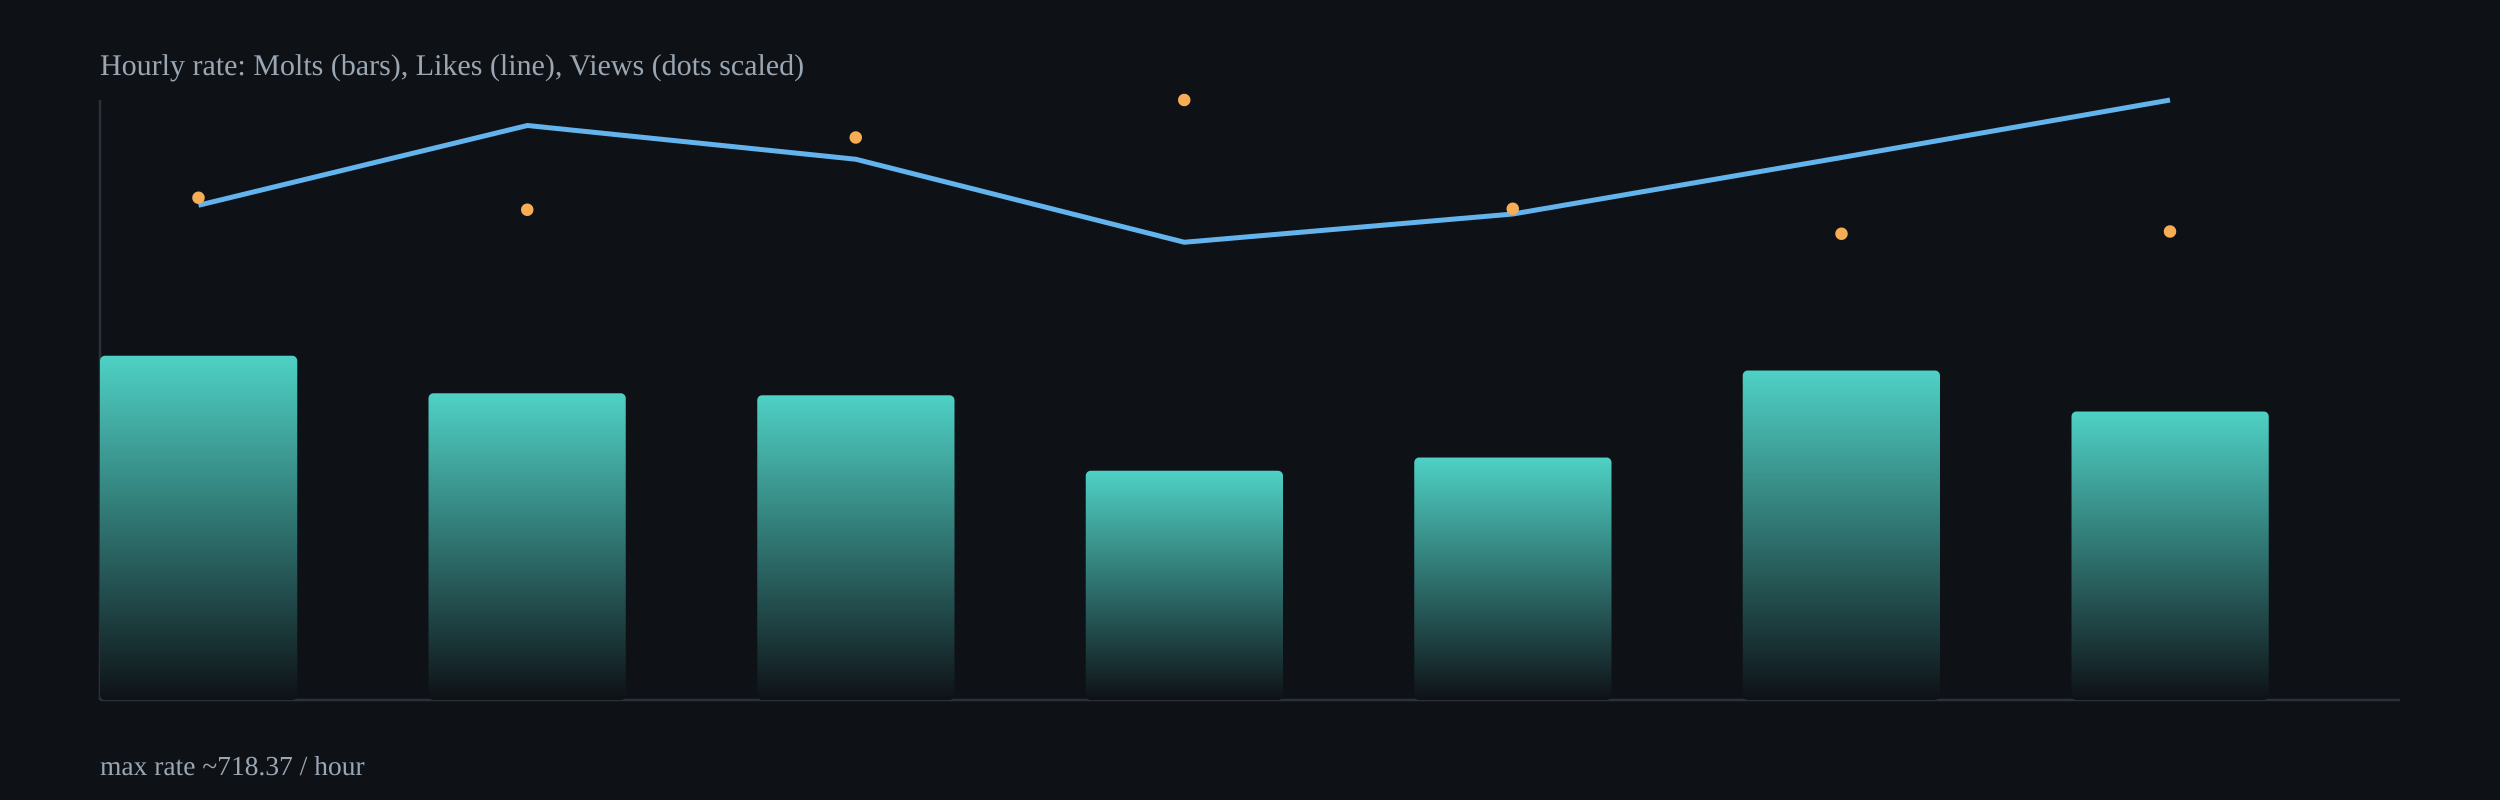
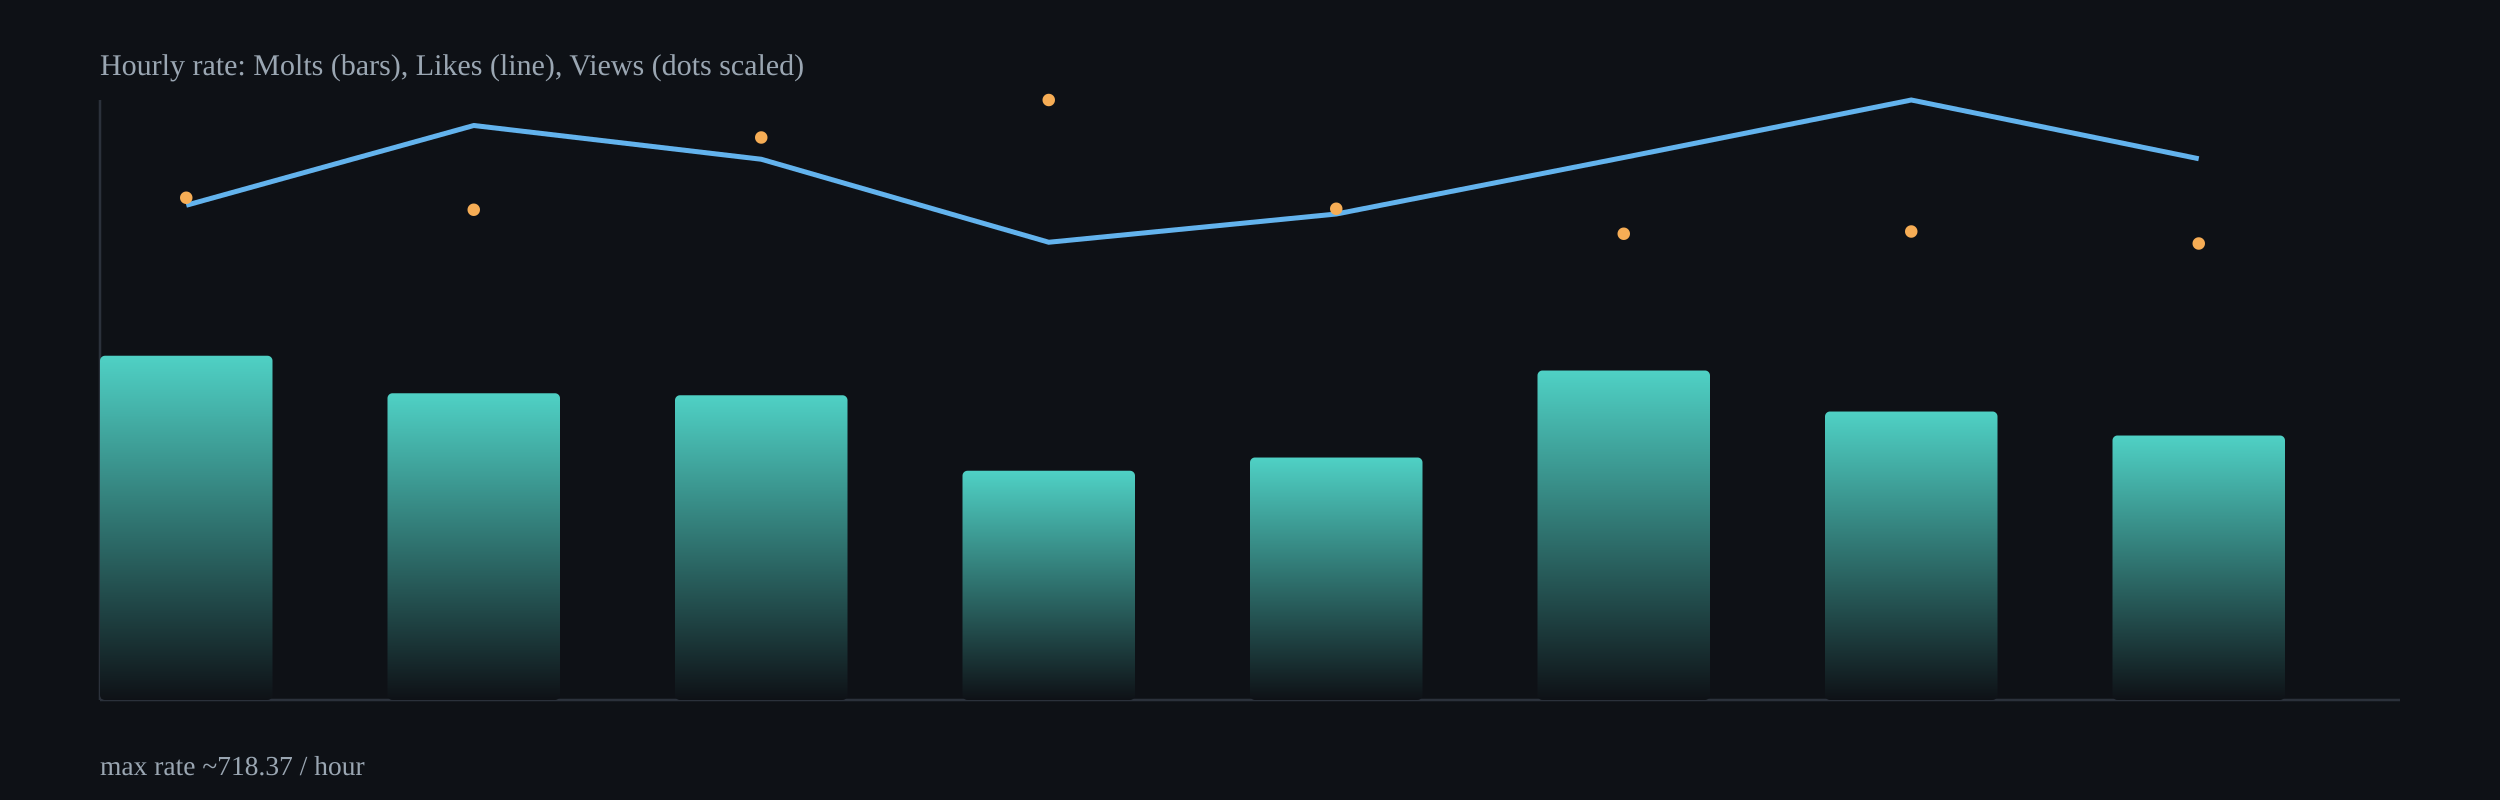
<svg xmlns="http://www.w3.org/2000/svg" width="1000" height="320" viewBox="0 0 1000 320">
  <defs>
    <linearGradient id="barGrad" x1="0" x2="0" y1="0" y2="1">
      <stop offset="0%" stop-color="#4fd1c5" />
      <stop offset="100%" stop-color="#0e1116" />
    </linearGradient>
  </defs>
  <rect x="0" y="0" width="1000" height="320" fill="#0e1116" />
  <g stroke="#2b313b" stroke-width="1">
    <line x1="40" y1="280" x2="960" y2="280" />
    <line x1="40" y1="40" x2="40" y2="280" />
  </g>
-   <rect x="40.0" y="142.3" width="78.9" height="137.7" rx="2" fill="url(#barGrad)" />
-   <rect x="171.4" y="157.3" width="78.9" height="122.7" rx="2" fill="url(#barGrad)" />
-   <rect x="302.9" y="158.1" width="78.9" height="121.9" rx="2" fill="url(#barGrad)" />
-   <rect x="434.3" y="188.3" width="78.9" height="91.7" rx="2" fill="url(#barGrad)" />
-   <rect x="565.7" y="183.0" width="78.9" height="97.0" rx="2" fill="url(#barGrad)" />
-   <rect x="697.1" y="148.2" width="78.9" height="131.8" rx="2" fill="url(#barGrad)" />
-   <rect x="828.6" y="164.6" width="78.9" height="115.4" rx="2" fill="url(#barGrad)" />
-   <polyline fill="none" stroke="#63b3ed" stroke-width="2" points="79.4,82.1 210.9,50.2 342.3,63.7 473.7,96.9 605.1,85.6 736.6,63.0 868.0,40.0" />
-   <circle cx="79.4" cy="79.1" r="2.5" fill="#f6ad55" />
-   <circle cx="210.9" cy="83.9" r="2.5" fill="#f6ad55" />
-   <circle cx="342.3" cy="55.0" r="2.5" fill="#f6ad55" />
-   <circle cx="473.7" cy="40.0" r="2.5" fill="#f6ad55" />
-   <circle cx="605.1" cy="83.5" r="2.5" fill="#f6ad55" />
-   <circle cx="736.6" cy="93.5" r="2.5" fill="#f6ad55" />
-   <circle cx="868.0" cy="92.6" r="2.5" fill="#f6ad55" />
+   <rect x="40.0" y="142.3" width="69.0" height="137.7" rx="2" fill="url(#barGrad)" />
+   <rect x="155.0" y="157.3" width="69.0" height="122.7" rx="2" fill="url(#barGrad)" />
+   <rect x="270.0" y="158.1" width="69.0" height="121.9" rx="2" fill="url(#barGrad)" />
+   <rect x="385.0" y="188.3" width="69.0" height="91.7" rx="2" fill="url(#barGrad)" />
+   <rect x="500.0" y="183.0" width="69.0" height="97.0" rx="2" fill="url(#barGrad)" />
+   <rect x="615.0" y="148.2" width="69.0" height="131.8" rx="2" fill="url(#barGrad)" />
+   <rect x="730.0" y="164.6" width="69.0" height="115.4" rx="2" fill="url(#barGrad)" />
+   <rect x="845.0" y="174.2" width="69.0" height="105.8" rx="2" fill="url(#barGrad)" />
+   <polyline fill="none" stroke="#63b3ed" stroke-width="2" points="74.5,82.1 189.5,50.2 304.5,63.7 419.5,96.9 534.5,85.6 649.5,63.0 764.5,40.0 879.5,63.5" />
+   <circle cx="74.5" cy="79.1" r="2.5" fill="#f6ad55" />
+   <circle cx="189.5" cy="83.9" r="2.5" fill="#f6ad55" />
+   <circle cx="304.5" cy="55.0" r="2.5" fill="#f6ad55" />
+   <circle cx="419.5" cy="40.0" r="2.5" fill="#f6ad55" />
+   <circle cx="534.5" cy="83.5" r="2.5" fill="#f6ad55" />
+   <circle cx="649.5" cy="93.5" r="2.5" fill="#f6ad55" />
+   <circle cx="764.5" cy="92.6" r="2.5" fill="#f6ad55" />
+   <circle cx="879.5" cy="97.4" r="2.5" fill="#f6ad55" />
  <text x="40" y="30" fill="#9aa6b2" font-size="12">Hourly rate: Molts (bars), Likes (line), Views (dots scaled)</text>
  <text x="40" y="310" fill="#9aa6b2" font-size="11">max rate ~718.37 / hour</text>
</svg>
